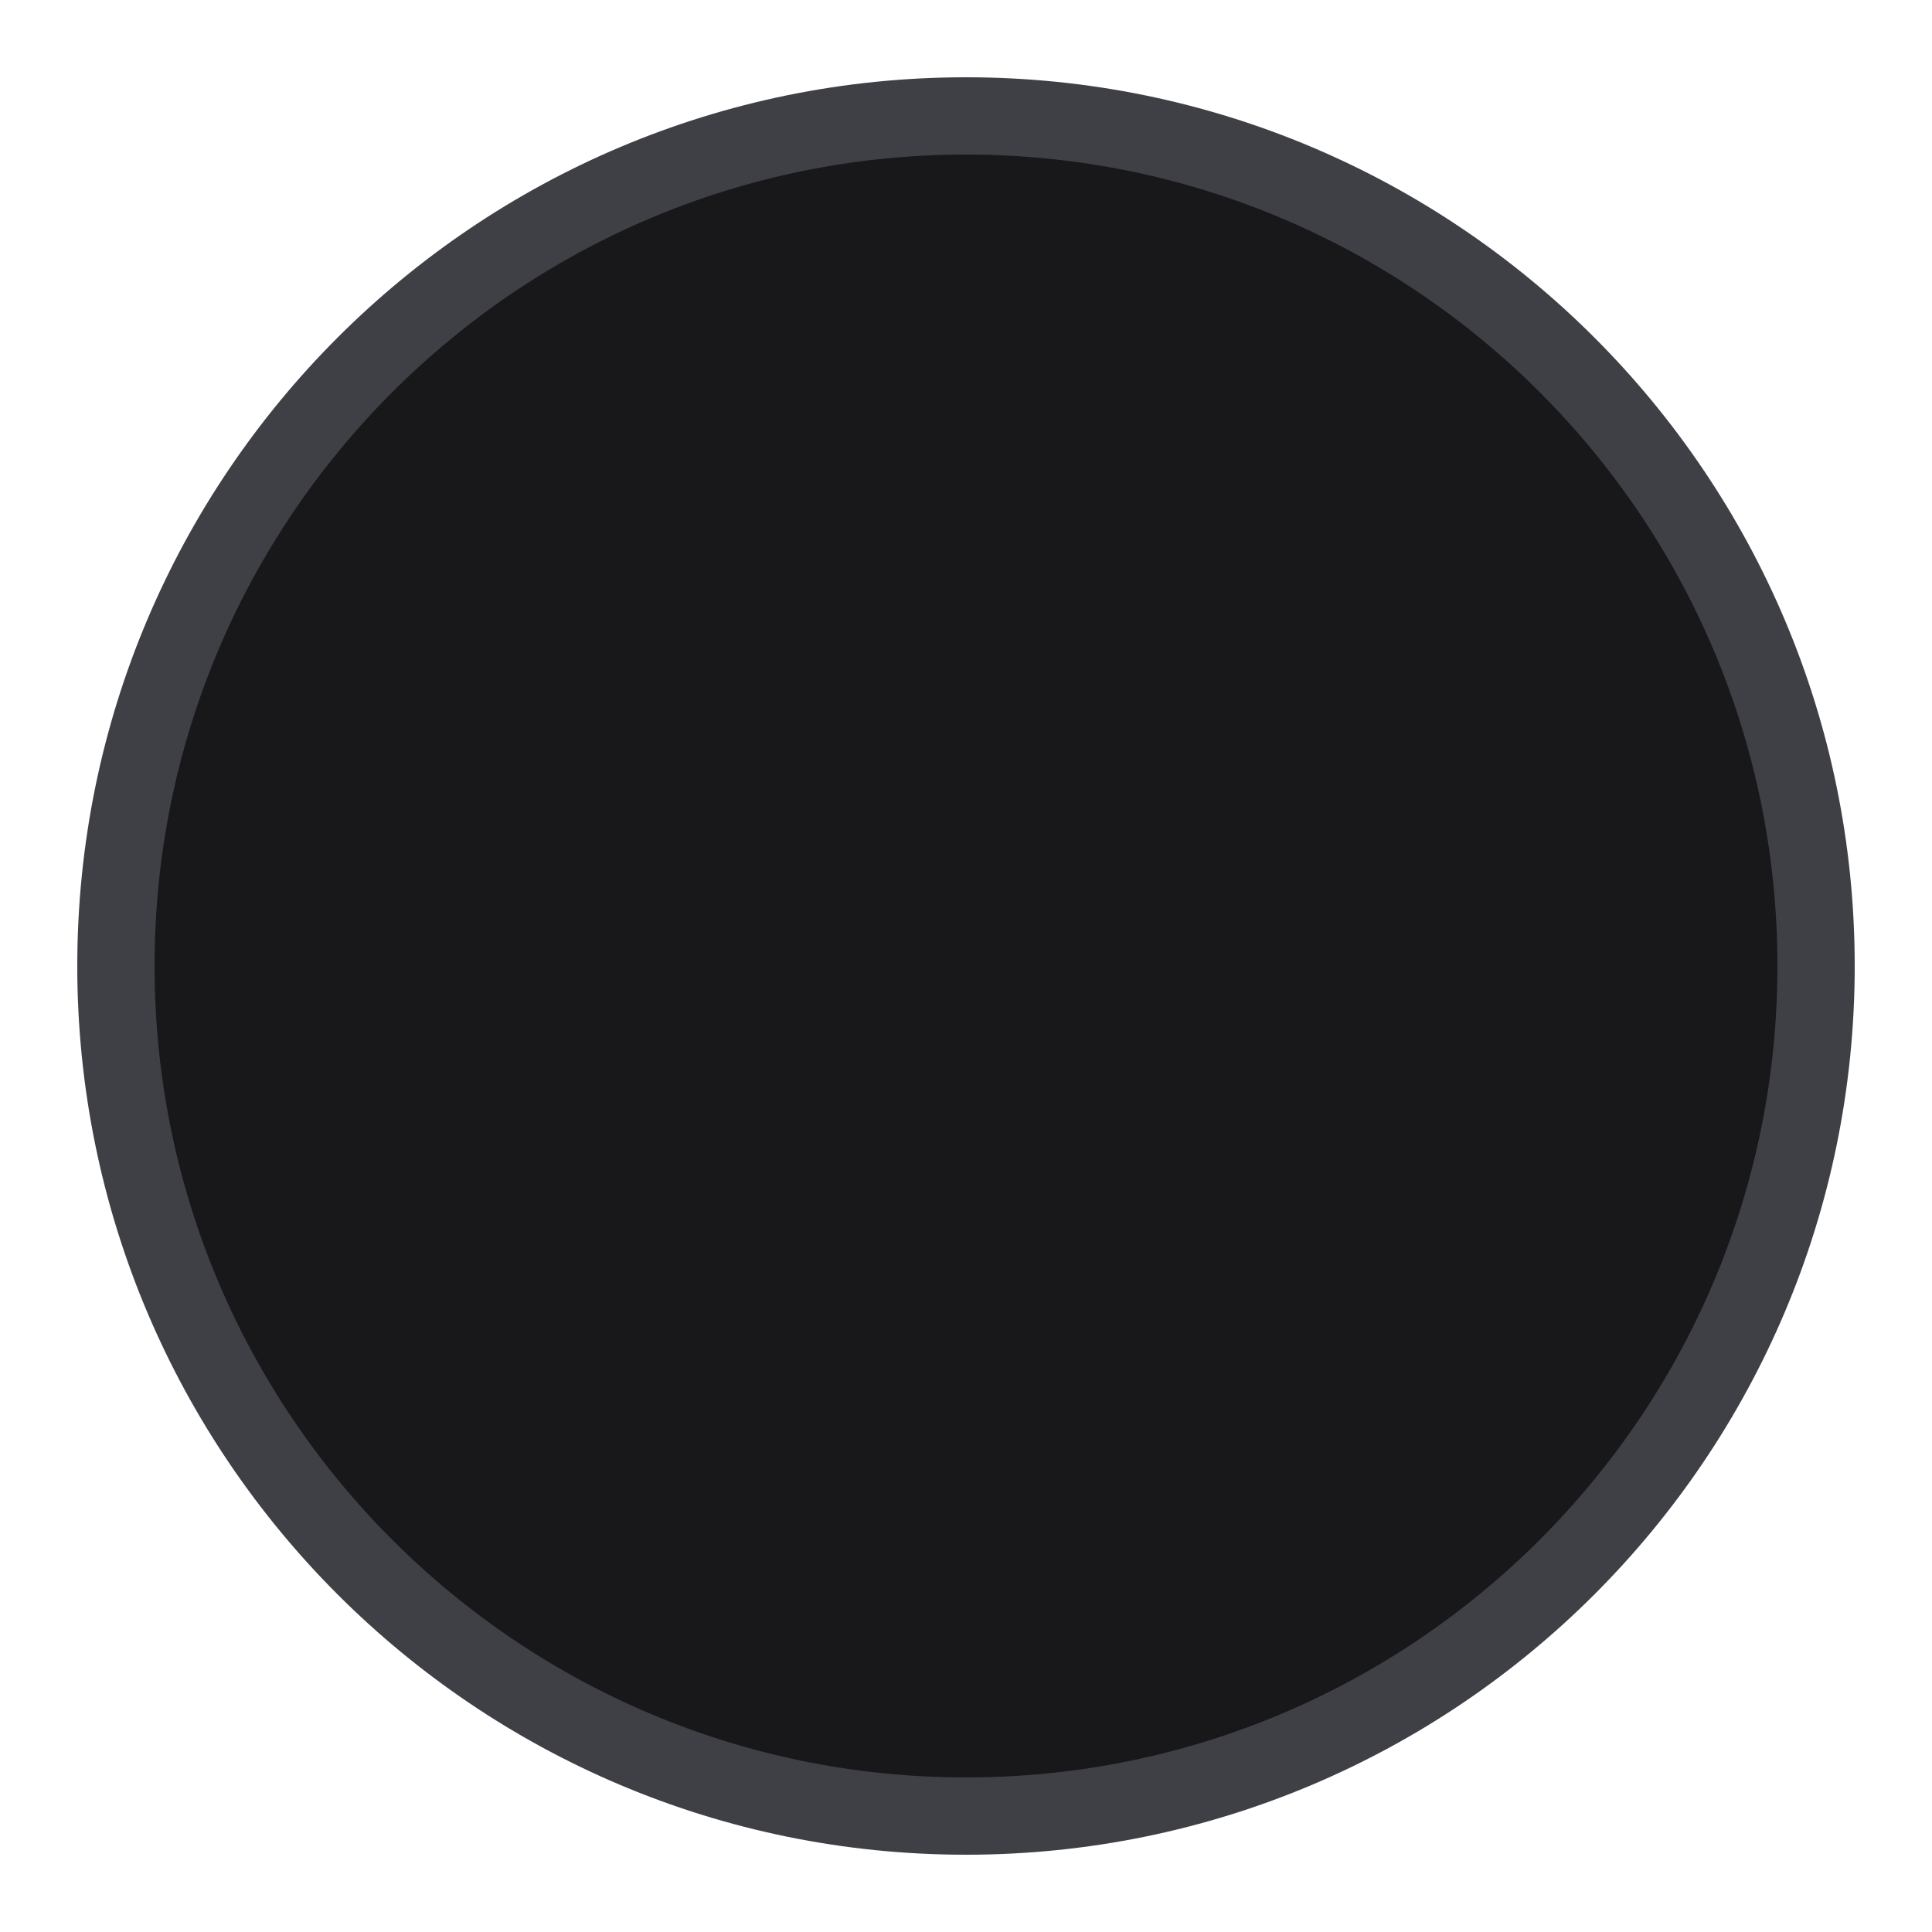
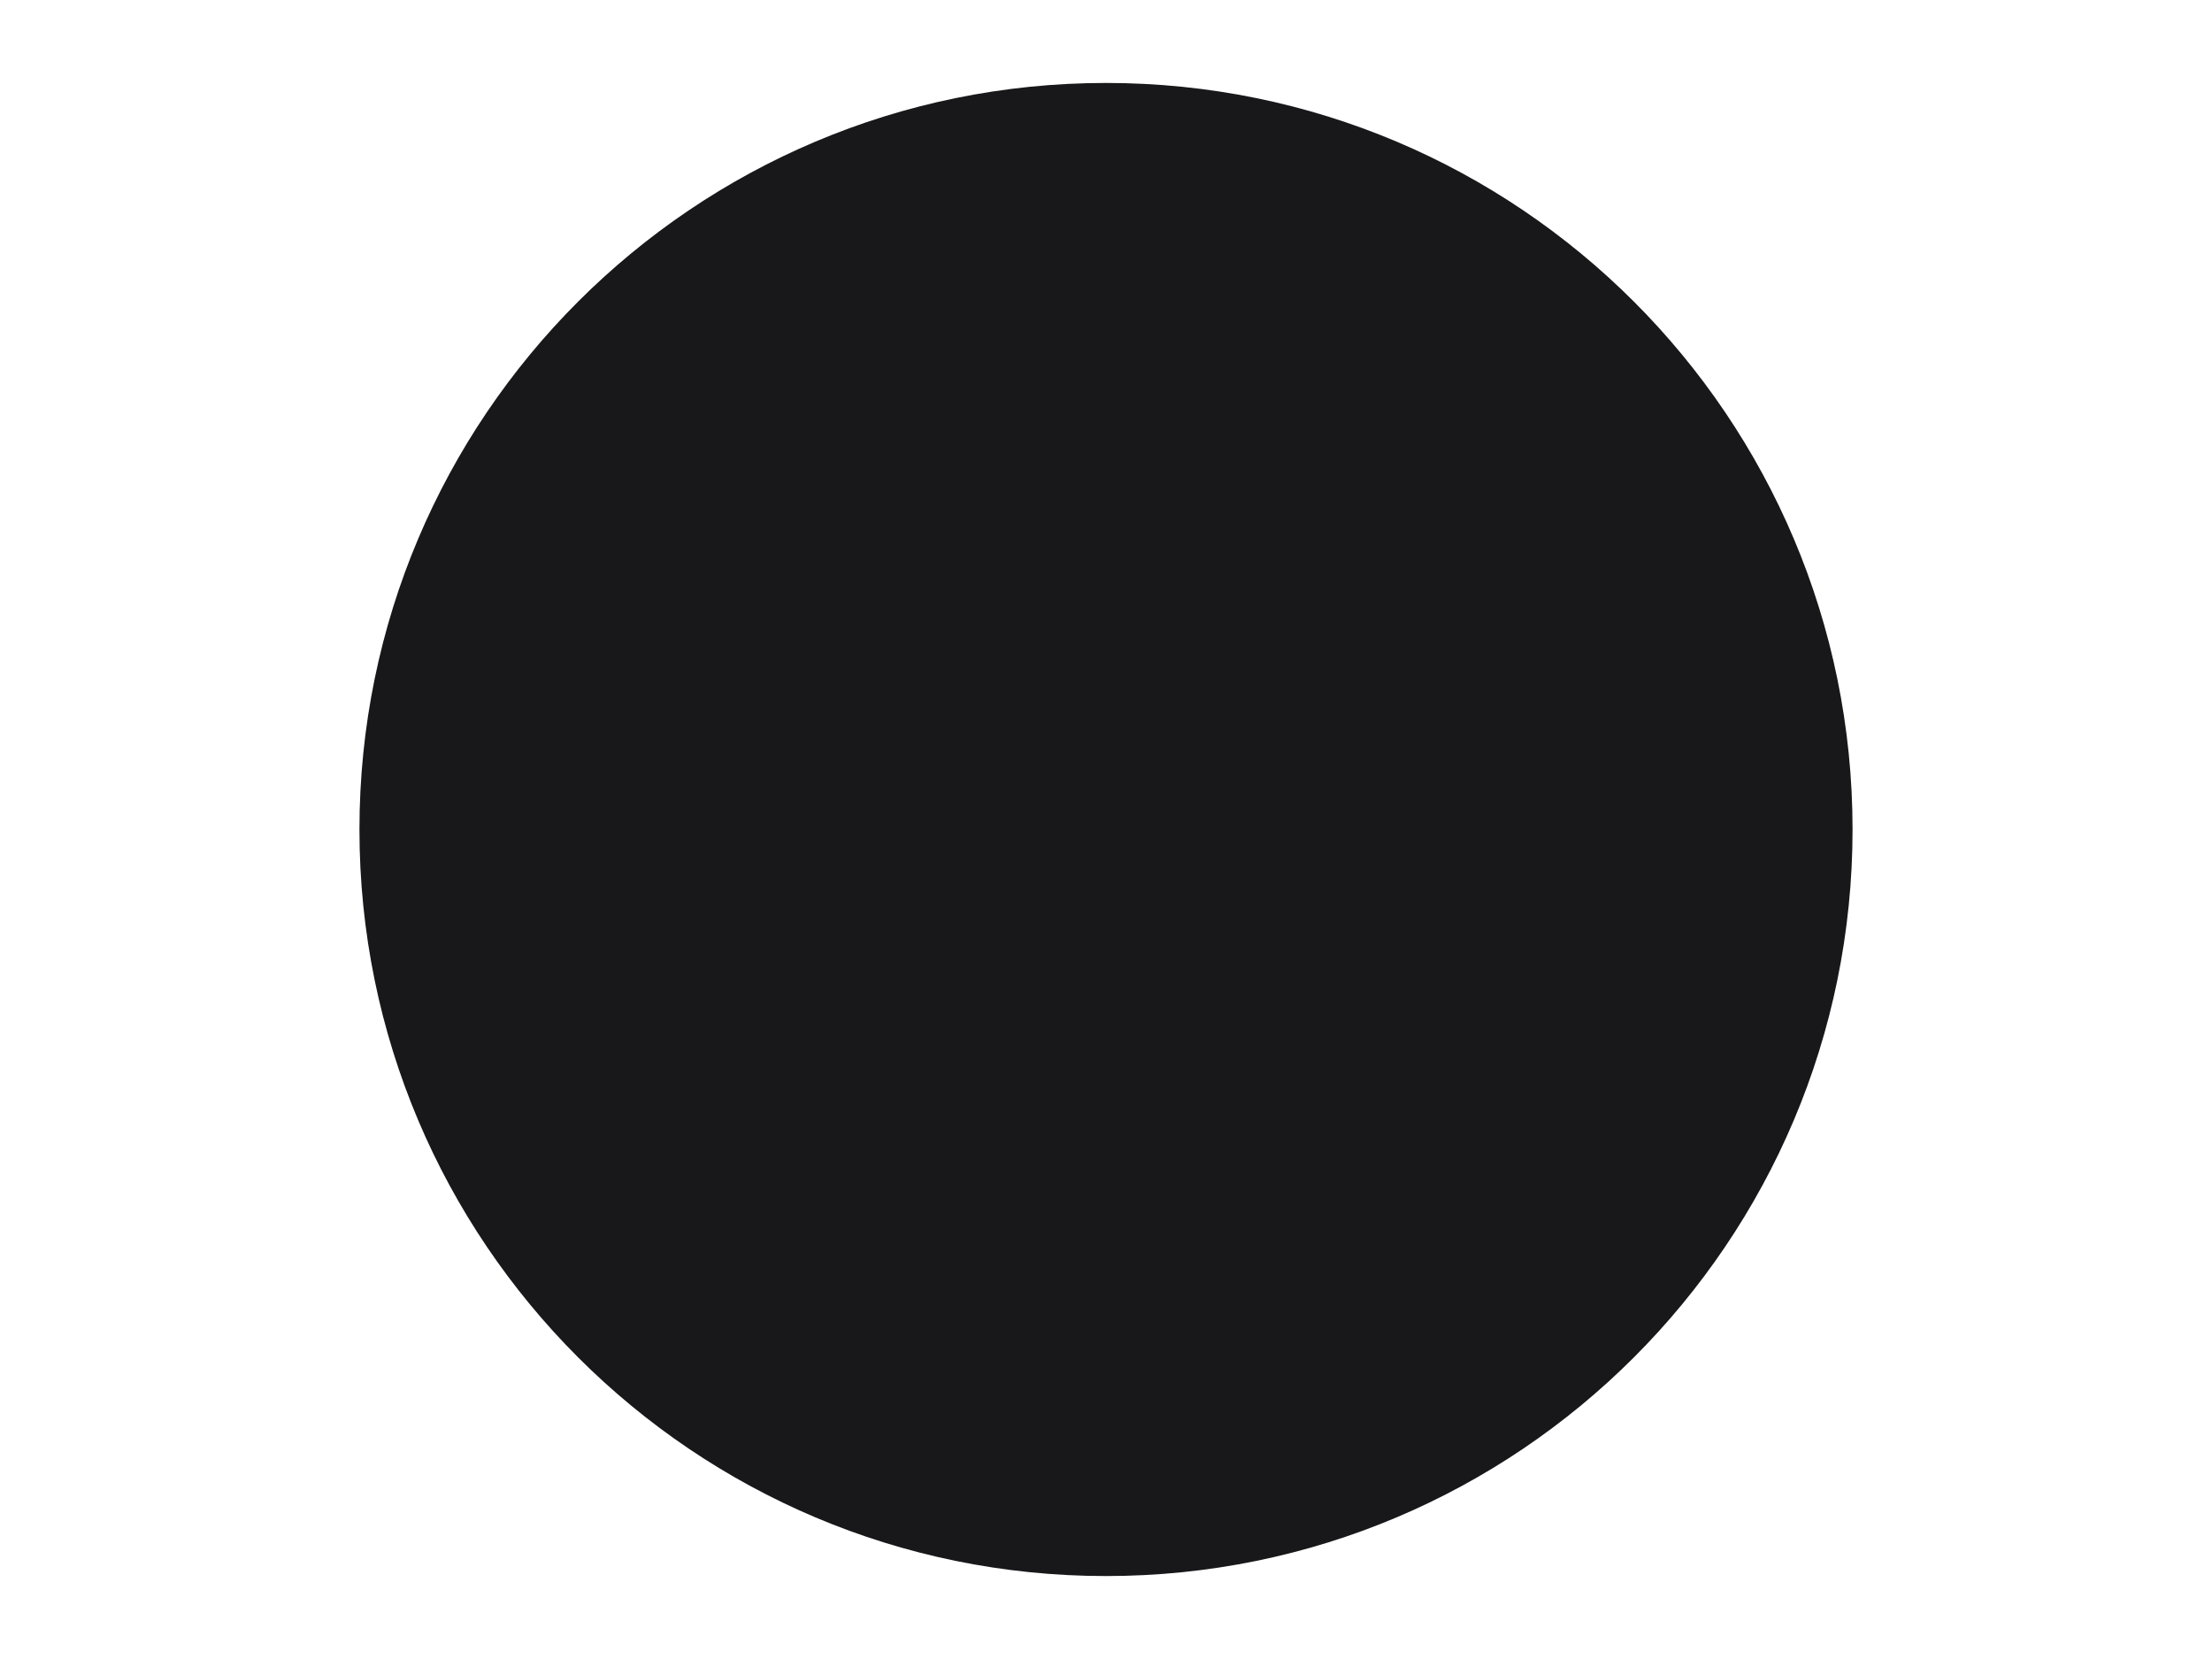
- <svg xmlns="http://www.w3.org/2000/svg" viewBox="0 0 100 100">
-   <circle cx="50" cy="50" r="44" fill="#18181B" stroke="#3F3F46" stroke-width="4" />
+ <svg xmlns="http://www.w3.org/2000/svg" viewBox="0 0 800 600">
+   <circle cx="400" cy="300" r="270" fill="#18181B" />
</svg>
